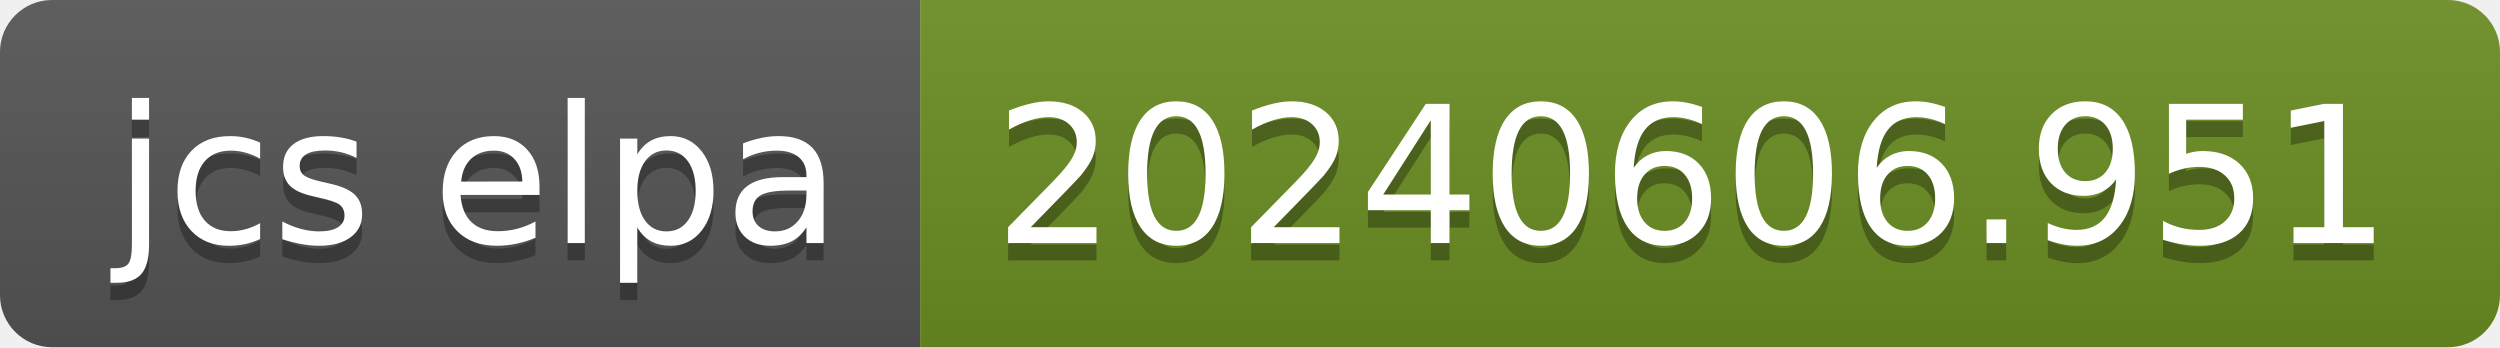
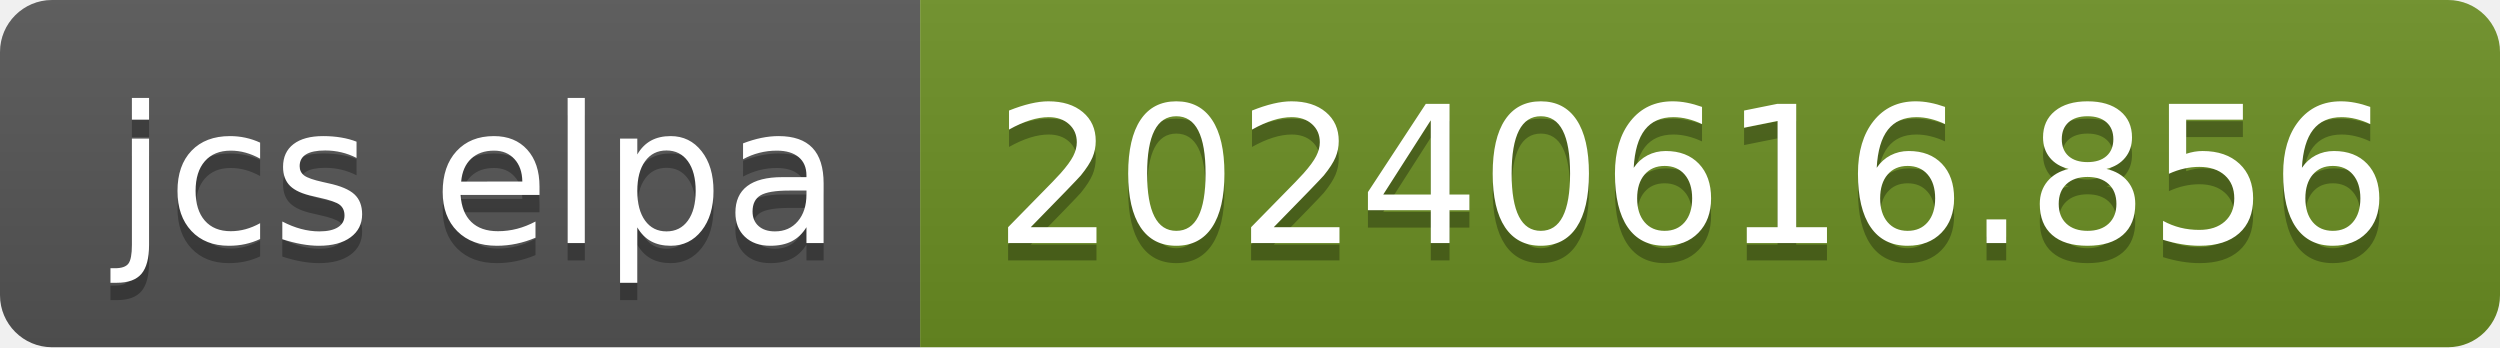
- <svg xmlns="http://www.w3.org/2000/svg" width="144" height="20" role="img" aria-label="jcs elpa: 20240606.951">
+ <svg xmlns="http://www.w3.org/2000/svg" width="144" height="20" role="img" aria-label="jcs elpa: 20240616.856">
  <linearGradient id="s" x2="0" y2="100%">
    <stop offset="0" stop-color="#bbb" stop-opacity=".1" />
    <stop offset="1" stop-opacity=".1" />
  </linearGradient>
  <clipPath id="r">
    <rect width="144" height="20" rx="3" fill="#fff" />
  </clipPath>
  <g clip-path="url(#r)">
    <rect width="53" height="20" fill="#555" />
    <rect x="53" width="91" height="20" fill="#6b8e23" />
    <rect width="144" height="20" fill="url(#s)" />
  </g>
  <g fill="#fff" text-anchor="middle" font-family="Verdana,Geneva,DejaVu Sans,sans-serif" text-rendering="geometricPrecision" font-size="110">
    <text aria-hidden="true" x="275" y="150" fill="#010101" fill-opacity=".3" transform="scale(.1)" textLength="430">jcs elpa</text>
    <text x="275" y="140" transform="scale(.1)" fill="#fff" textLength="430">jcs elpa</text>
-     <text aria-hidden="true" x="975" y="150" fill="#010101" fill-opacity=".3" transform="scale(.1)" textLength="810">20240606.951</text>
-     <text x="975" y="140" transform="scale(.1)" fill="#fff" textLength="810">20240606.951</text>
+     <text aria-hidden="true" x="975" y="150" fill="#010101" fill-opacity=".3" transform="scale(.1)" textLength="810">20240616.856</text>
+     <text x="975" y="140" transform="scale(.1)" fill="#fff" textLength="810">20240616.856</text>
  </g>
</svg>
